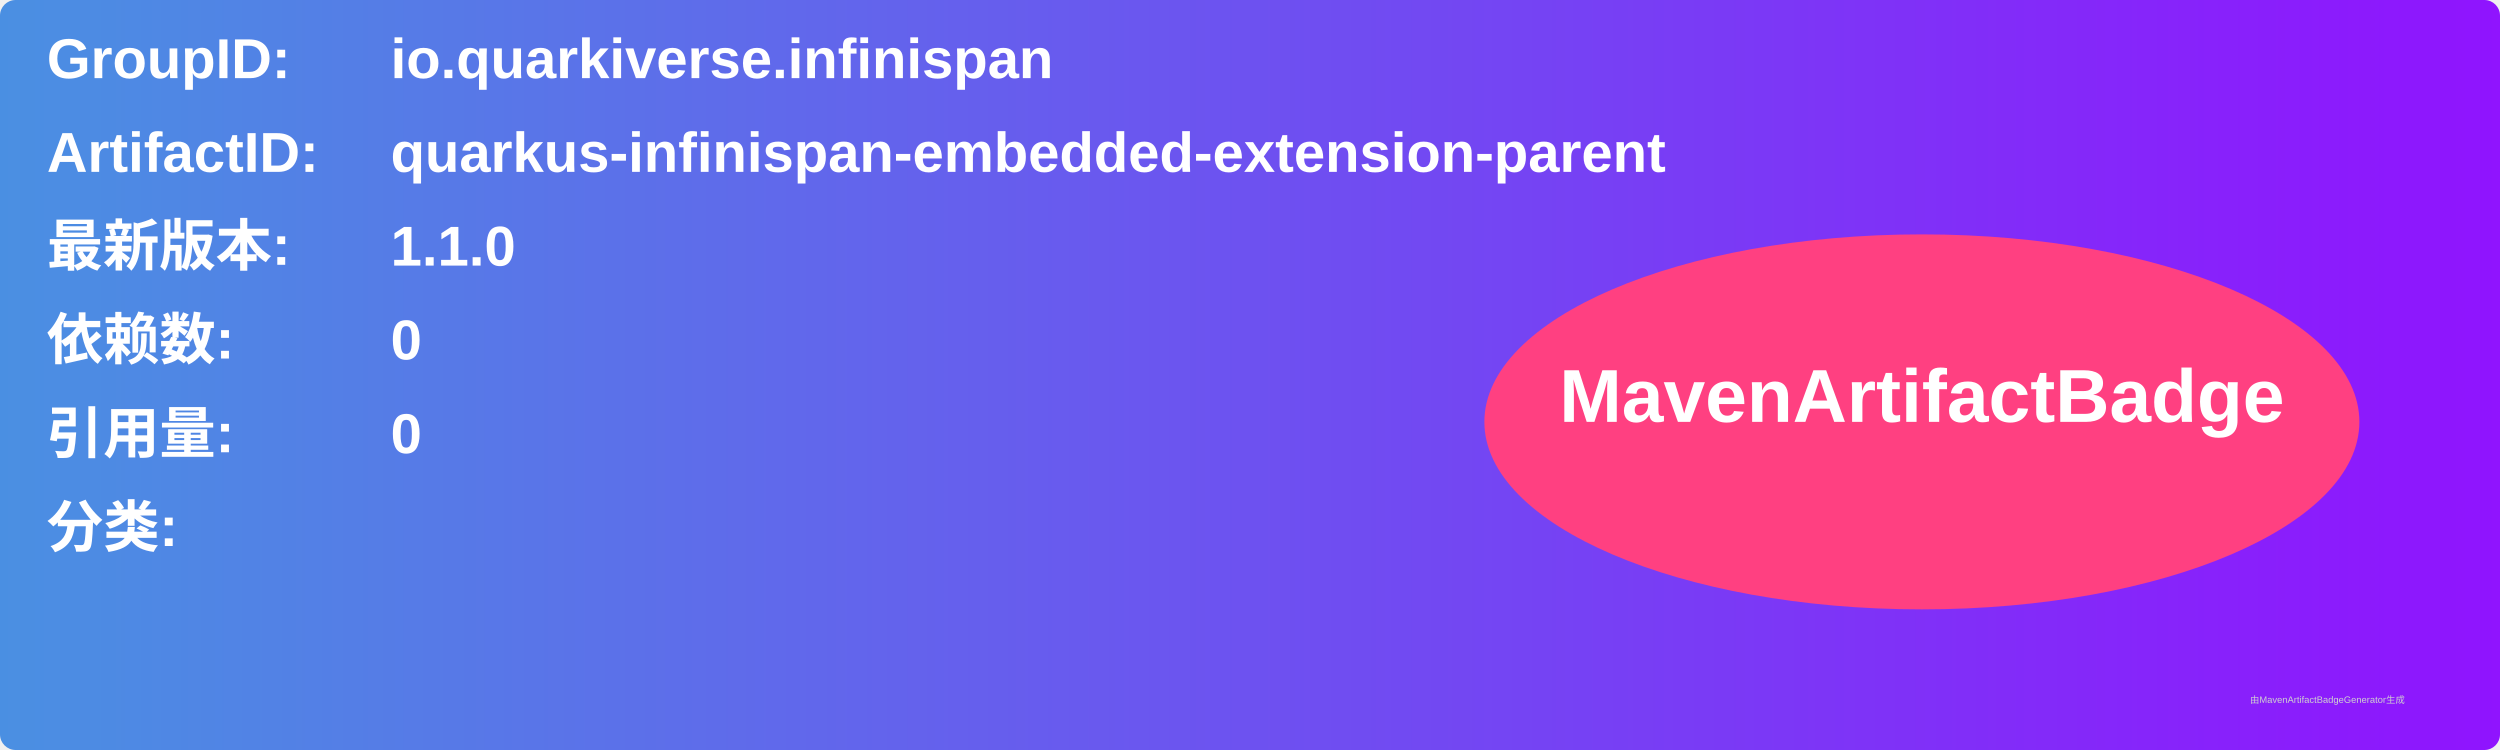
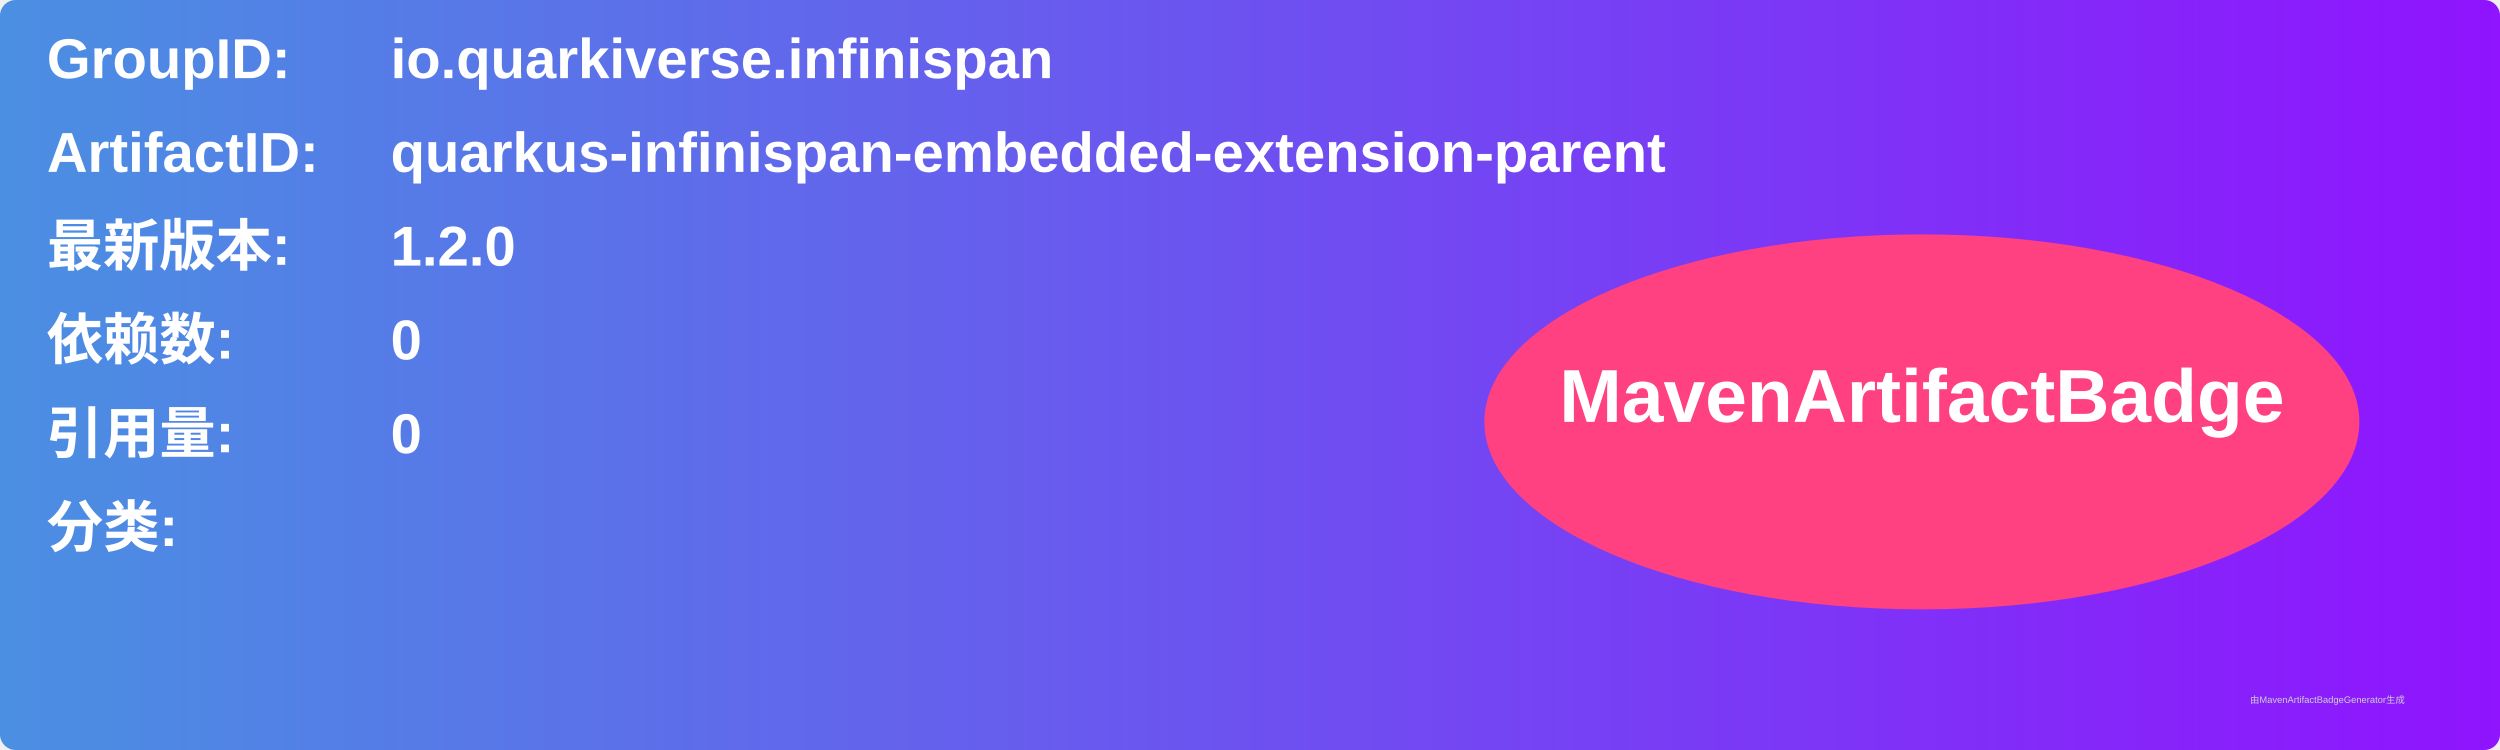
<svg xmlns="http://www.w3.org/2000/svg" width="800" height="240" viewBox="0 0 800 240">
  <linearGradient id="grad" x1="0%" y1="0%" x2="100%" y2="0%">
    <stop offset="0%" stop-color="#4a90e2" />
    <stop offset="100%" stop-color="#9013fe" />
  </linearGradient>
  <rect width="100%" height="100%" rx="5" ry="5" fill="url(#grad)" />
  <g transform="translate(15, 15)">
    <text x="0" y="10" font-family="Arial" font-size="18" fill="white" font-weight="bold" width="260">GroupID:</text>
    <text x="110" y="10" font-family="Arial" font-size="18" fill="white" font-weight="bold" width="460">io.quarkiverse.infinispan</text>
    <text x="0" y="40" font-family="Arial" font-size="18" fill="white" font-weight="bold" width="260">ArtifactID:</text>
    <text x="110" y="40" font-family="Arial" font-size="18" fill="white" font-weight="bold" width="460">quarkus-infinispan-embedded-extension-parent</text>
    <text x="0" y="70" font-family="Arial" font-size="18" fill="white" font-weight="bold">最新版本:</text>
    <text x="110" y="70" font-family="Arial" font-size="18" fill="white" font-weight="bold">
-       <tspan font-weight="bold">1.1.0</tspan>
+       <tspan font-weight="bold">1.2.0</tspan>
    </text>
    <text x="0" y="100" font-family="Arial" font-size="18" fill="white" font-weight="bold">依赖数: </text>
    <text x="110" y="100" font-family="Arial" font-size="18" fill="white">
      <tspan font-weight="bold">0</tspan>
    </text>
    <text x="0" y="130" font-family="Arial" font-size="18" fill="white" font-weight="bold">引用量: </text>
    <text x="110" y="130" font-family="Arial" font-size="18" fill="white">
      <tspan font-weight="bold">0</tspan>
    </text>
    <text x="0" y="160" font-family="Arial" font-size="18" fill="white" font-weight="bold">分类:</text>
    <text x="10" y="190" font-family="Arial" font-size="10" fill="white">
      <tspan font-weight="bold" />
    </text>
    <ellipse cx="600" cy="120" rx="140" ry="60" fill="#ff4081" />
    <text x="600" y="120" text-anchor="middle" font-family="Arial" font-size="24" fill="white" font-weight="bold">MavenArtifactBadge</text>
  </g>
  <text x="720" y="225" font-family="Arial" font-size="3" fill="#d0d0d0">由MavenArtifactBadgeGenerator生成</text>
</svg>
